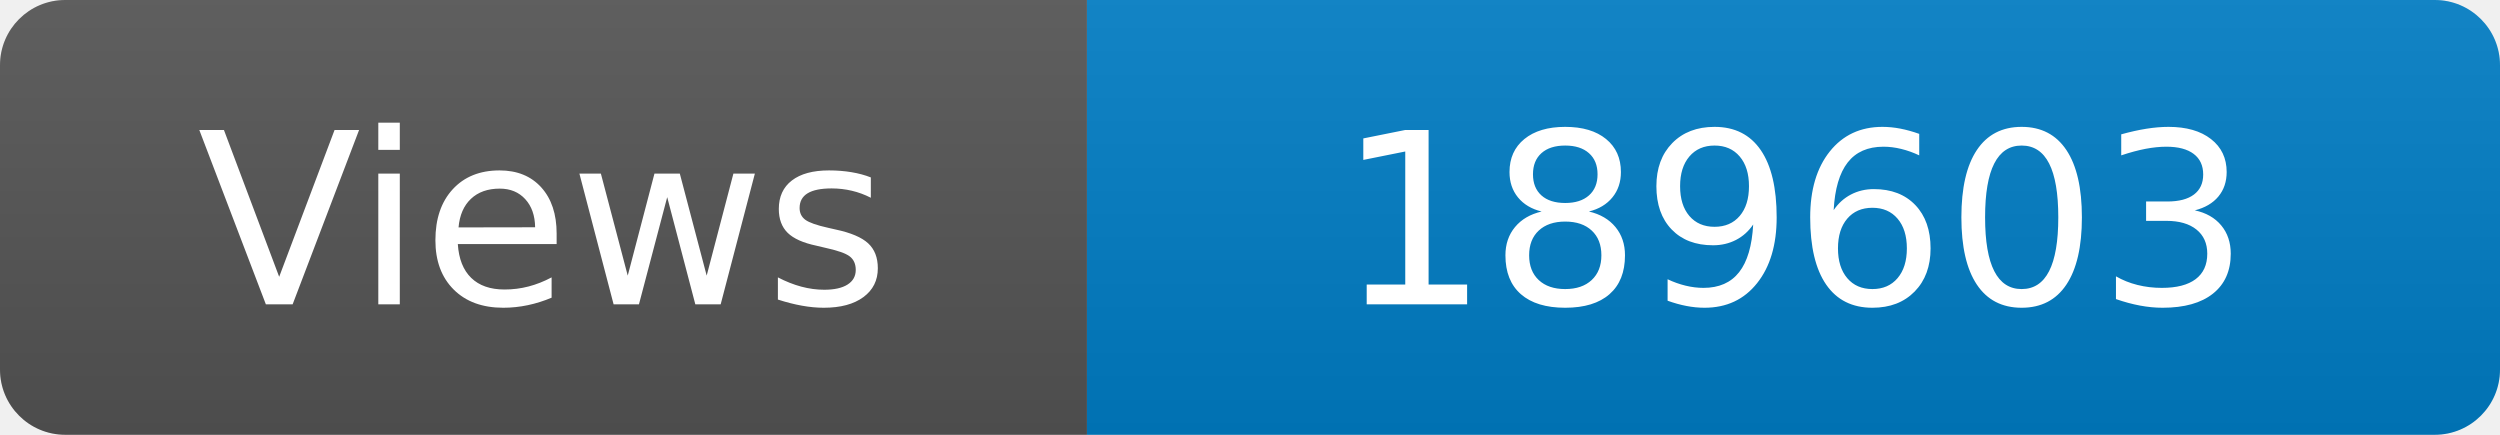
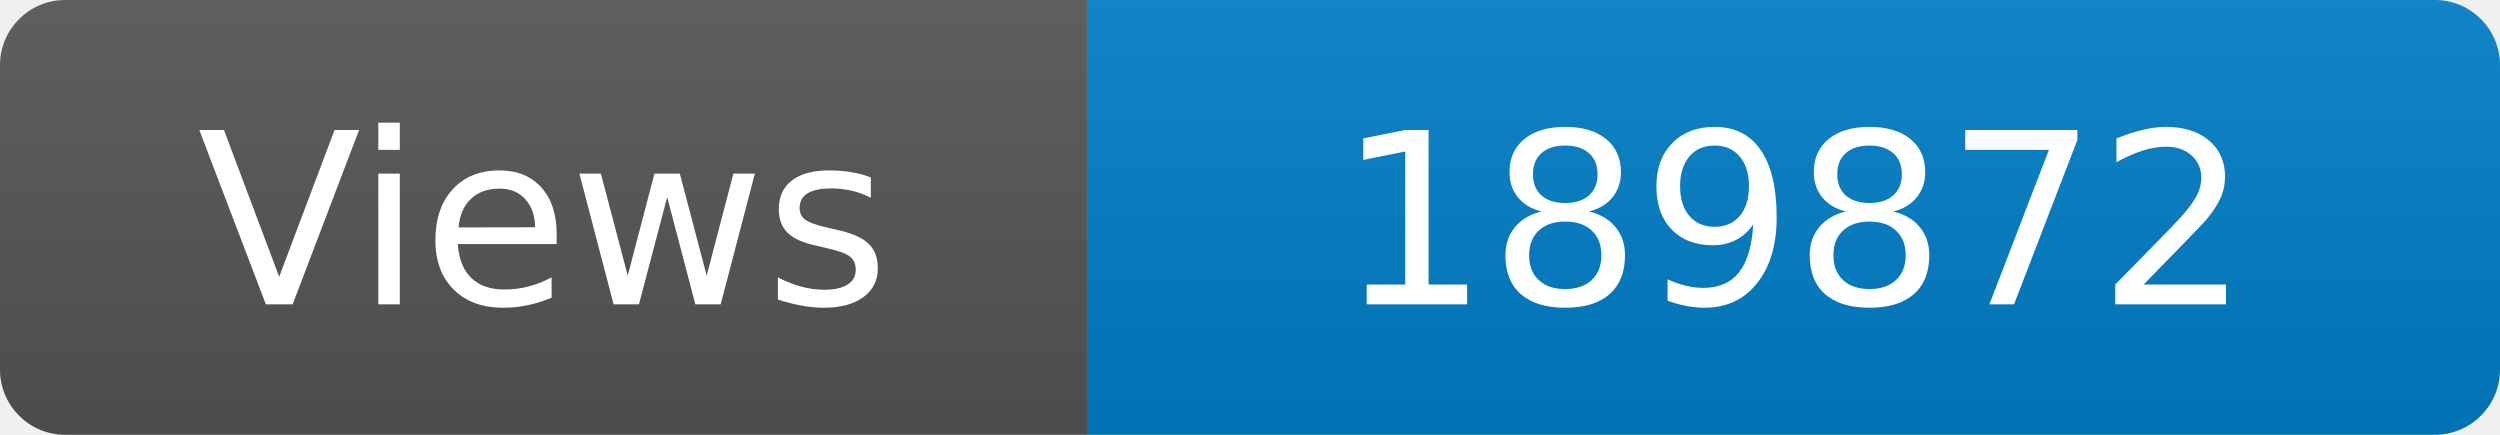
<svg xmlns="http://www.w3.org/2000/svg" width="115" height="20" role="img" aria-label="Maintained?: yes">
  <linearGradient id="s" x2="0" y2="100%">
    <stop offset="0" stop-color="#bbb" stop-opacity=".1" />
    <stop offset="1" stop-opacity=".1" />
  </linearGradient>
  <clipPath id="r">
    <rect width="115" height="20" rx="3" fill="#fff" />
  </clipPath>
  <g clip-path="url(#r)">
    <rect width="50" height="20" fill="#555" />
    <rect x="50" width="160" height="20" fill="#007ec6" />
    <rect width="115" height="20" fill="url(#s)" />
  </g>
  <g fill="#fff" text-anchor="middle" font-family="Verdana,Geneva,DejaVu Sans,sans-serif" font-size="110">
    <text x="250" y="140" transform="scale(.1)" fill="#fff">Views</text>
-     <text x="825" y="140" transform="scale(.1)" fill="#fff">189603</text>
+     <text x="825" y="140" transform="scale(.1)" fill="#fff">189872</text>
  </g>
</svg>
